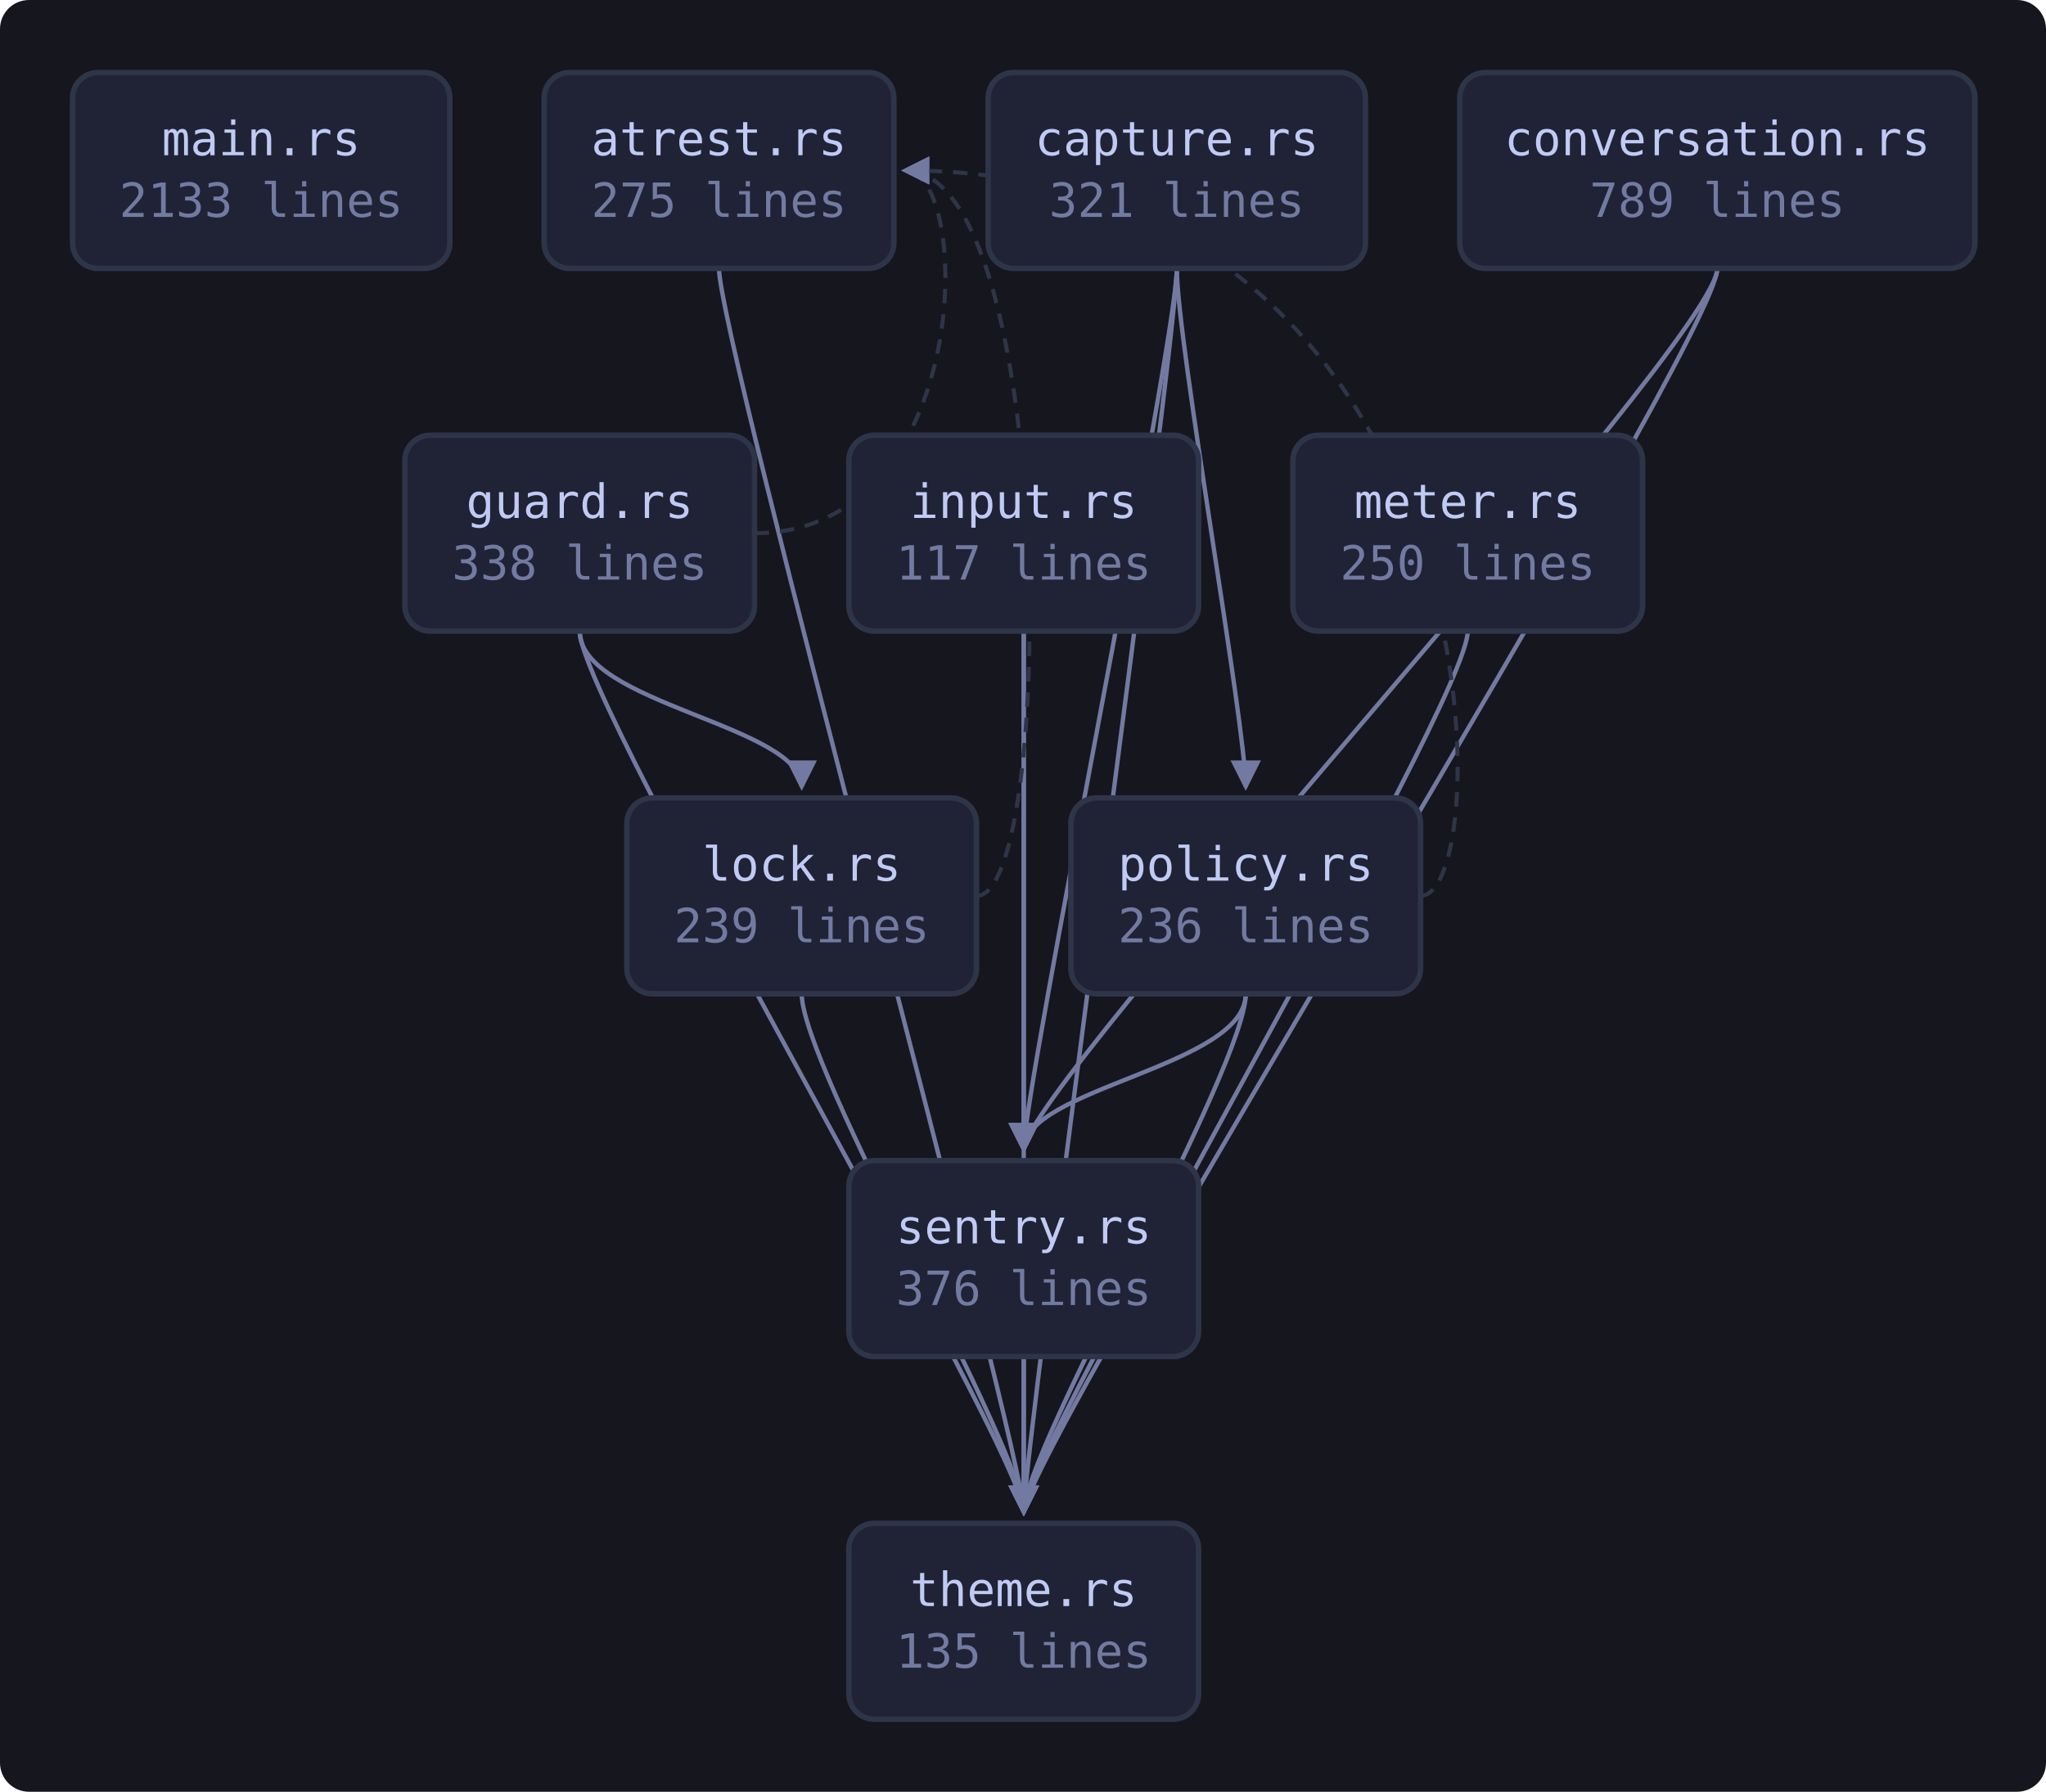
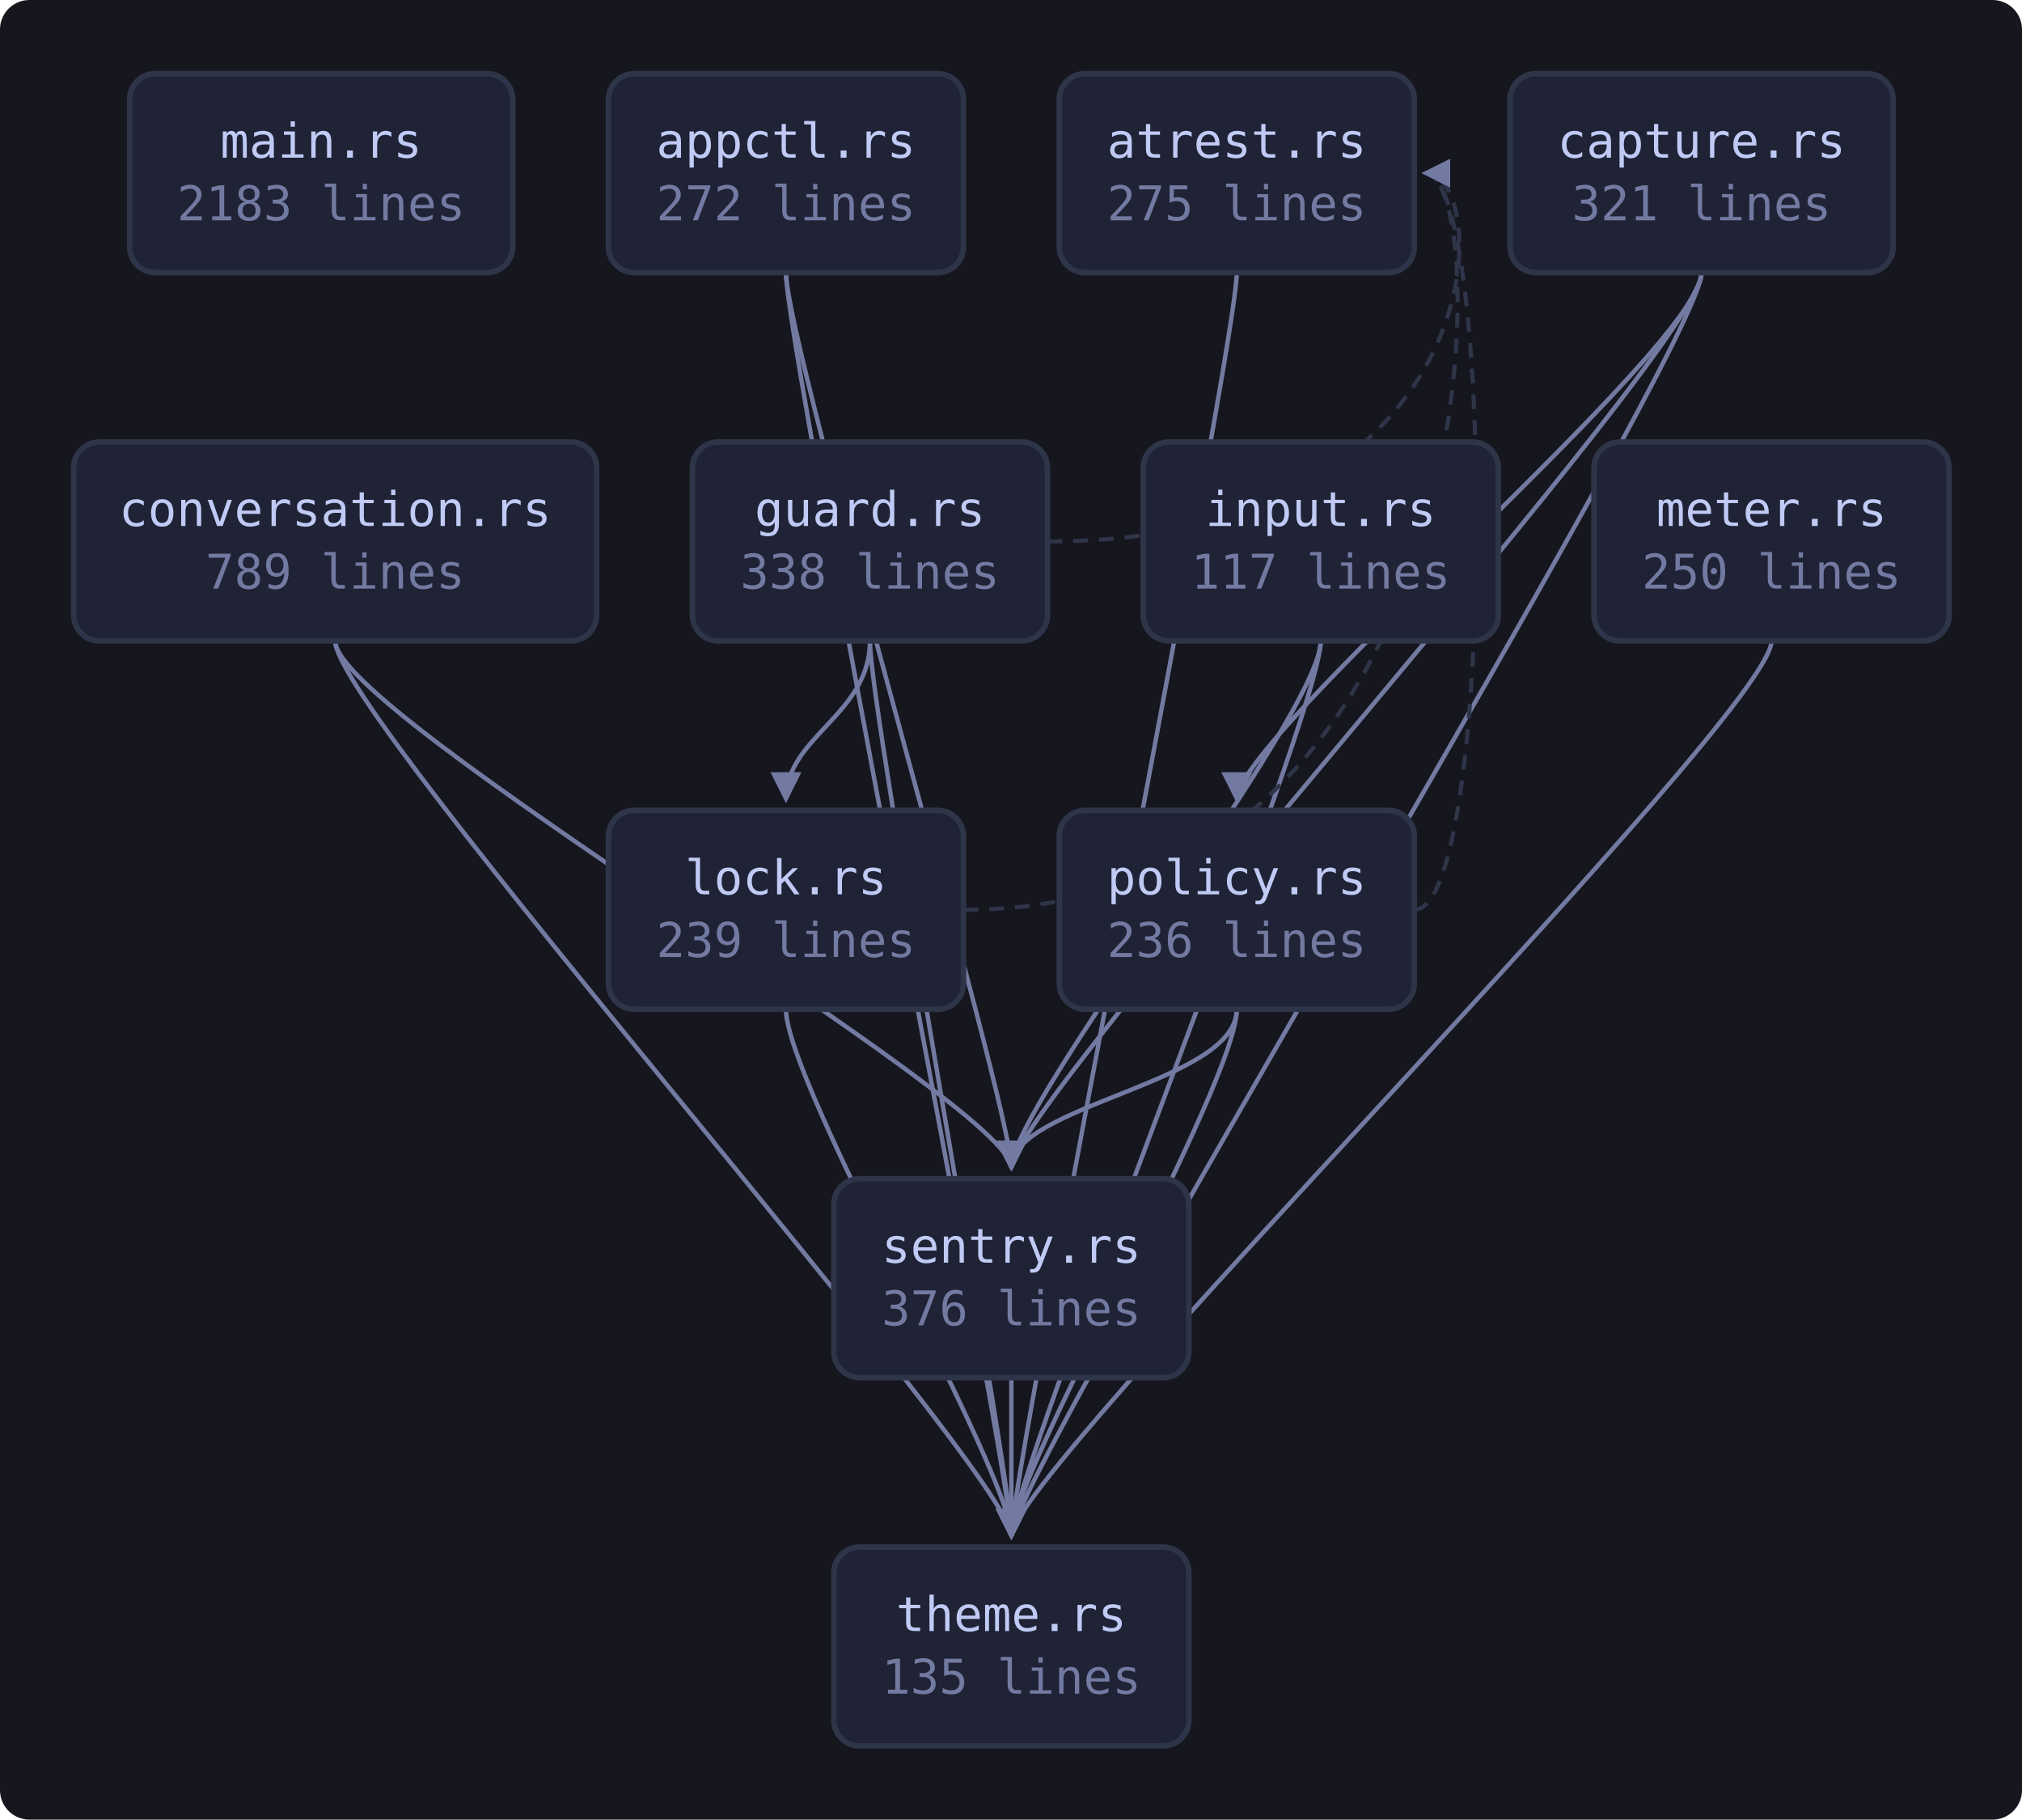
- <svg xmlns="http://www.w3.org/2000/svg" viewBox="0 0 564 494" width="564" height="494" style="max-width:100%;height:auto" role="img" aria-label="flowchart">
+ <svg xmlns="http://www.w3.org/2000/svg" viewBox="0 0 549 494" width="549" height="494" style="max-width:100%;height:auto" role="img" aria-label="flowchart">
  <defs>
    <marker id="a" viewBox="0 0 8 8" refX="7" refY="4" markerWidth="7" markerHeight="7" orient="auto-start-reverse">
      <path d="M0 0 L8 4 L0 8 z" fill="var(--muted, #737aa2)" />
    </marker>
  </defs>
-   <rect x="0" y="0" width="564" height="494" fill="var(--bg-inset, #16161e)" rx="8" />
-   <path d="M198.2 74.0 C 198.2 94.0, 282.2 400.0, 282.2 417.0" fill="none" stroke="var(--muted, #737aa2)" stroke-width="1.2" marker-end="url(#a)" />
-   <path d="M324.4 74.0 C 324.4 94.0, 343.4 200.0, 343.4 217.0" fill="none" stroke="var(--muted, #737aa2)" stroke-width="1.2" marker-end="url(#a)" />
-   <path d="M324.4 74.0 C 324.4 94.0, 282.2 300.0, 282.2 317.0" fill="none" stroke="var(--muted, #737aa2)" stroke-width="1.2" marker-end="url(#a)" />
-   <path d="M324.4 74.0 C 324.4 94.0, 282.2 400.0, 282.2 417.0" fill="none" stroke="var(--muted, #737aa2)" stroke-width="1.2" marker-end="url(#a)" />
-   <path d="M473.4 74.0 C 473.4 94.0, 282.2 300.0, 282.2 317.0" fill="none" stroke="var(--muted, #737aa2)" stroke-width="1.2" marker-end="url(#a)" />
-   <path d="M473.4 74.0 C 473.4 94.0, 282.2 400.0, 282.2 417.0" fill="none" stroke="var(--muted, #737aa2)" stroke-width="1.2" marker-end="url(#a)" />
-   <path d="M208.0 147.0 C 268.4 147.0, 268.4 47.0, 249.4 47.0" fill="none" stroke="var(--border, #2f3549)" stroke-width="1.1" stroke-dasharray="4 3" marker-end="url(#a)" />
-   <path d="M159.8 174.0 C 159.8 194.0, 221.0 200.0, 221.0 217.0" fill="none" stroke="var(--muted, #737aa2)" stroke-width="1.2" marker-end="url(#a)" />
-   <path d="M159.8 174.0 C 159.8 194.0, 282.2 400.0, 282.2 417.0" fill="none" stroke="var(--muted, #737aa2)" stroke-width="1.2" marker-end="url(#a)" />
-   <path d="M282.2 174.0 C 282.2 194.0, 282.2 300.0, 282.2 317.0" fill="none" stroke="var(--muted, #737aa2)" stroke-width="1.2" marker-end="url(#a)" />
-   <path d="M282.2 174.0 C 282.2 194.0, 282.2 400.0, 282.2 417.0" fill="none" stroke="var(--muted, #737aa2)" stroke-width="1.2" marker-end="url(#a)" />
-   <path d="M269.2 247.0 C 291.2 247.0, 291.2 47.0, 249.4 47.0" fill="none" stroke="var(--border, #2f3549)" stroke-width="1.1" stroke-dasharray="4 3" marker-end="url(#a)" />
-   <path d="M221.0 274.0 C 221.0 294.0, 282.2 400.0, 282.2 417.0" fill="none" stroke="var(--muted, #737aa2)" stroke-width="1.2" marker-end="url(#a)" />
-   <path d="M404.6 174.0 C 404.6 194.0, 282.2 400.0, 282.2 417.0" fill="none" stroke="var(--muted, #737aa2)" stroke-width="1.2" marker-end="url(#a)" />
-   <path d="M391.6 247.0 C 413.6 247.0, 413.6 47.0, 249.4 47.0" fill="none" stroke="var(--border, #2f3549)" stroke-width="1.1" stroke-dasharray="4 3" marker-end="url(#a)" />
-   <path d="M343.4 274.0 C 343.4 294.0, 282.2 300.0, 282.2 317.0" fill="none" stroke="var(--muted, #737aa2)" stroke-width="1.2" marker-end="url(#a)" />
-   <path d="M343.4 274.0 C 343.4 294.0, 282.2 400.0, 282.2 417.0" fill="none" stroke="var(--muted, #737aa2)" stroke-width="1.2" marker-end="url(#a)" />
-   <path d="M282.2 374.0 C 282.2 394.0, 282.2 400.0, 282.2 417.0" fill="none" stroke="var(--muted, #737aa2)" stroke-width="1.2" marker-end="url(#a)" />
+   <rect x="0" y="0" width="549" height="494" fill="var(--bg-inset, #16161e)" rx="8" />
+   <path d="M213.4 74.0 C 213.4 94.0, 274.6 300.0, 274.6 317.0" fill="none" stroke="var(--muted, #737aa2)" stroke-width="1.2" marker-end="url(#a)" />
+   <path d="M213.4 74.0 C 213.4 94.0, 274.6 400.0, 274.6 417.0" fill="none" stroke="var(--muted, #737aa2)" stroke-width="1.2" marker-end="url(#a)" />
+   <path d="M335.8 74.0 C 335.8 94.0, 274.6 400.0, 274.6 417.0" fill="none" stroke="var(--muted, #737aa2)" stroke-width="1.2" marker-end="url(#a)" />
+   <path d="M462.0 74.0 C 462.0 94.0, 335.8 200.0, 335.8 217.0" fill="none" stroke="var(--muted, #737aa2)" stroke-width="1.2" marker-end="url(#a)" />
+   <path d="M462.0 74.0 C 462.0 94.0, 274.6 300.0, 274.6 317.0" fill="none" stroke="var(--muted, #737aa2)" stroke-width="1.2" marker-end="url(#a)" />
+   <path d="M462.0 74.0 C 462.0 94.0, 274.6 400.0, 274.6 417.0" fill="none" stroke="var(--muted, #737aa2)" stroke-width="1.2" marker-end="url(#a)" />
+   <path d="M91.0 174.0 C 91.0 194.0, 274.6 300.0, 274.6 317.0" fill="none" stroke="var(--muted, #737aa2)" stroke-width="1.2" marker-end="url(#a)" />
+   <path d="M91.0 174.0 C 91.0 194.0, 274.6 400.0, 274.6 417.0" fill="none" stroke="var(--muted, #737aa2)" stroke-width="1.2" marker-end="url(#a)" />
+   <path d="M284.4 147.0 C 406.0 147.0, 406.0 47.0, 387.0 47.0" fill="none" stroke="var(--border, #2f3549)" stroke-width="1.1" stroke-dasharray="4 3" marker-end="url(#a)" />
+   <path d="M236.2 174.0 C 236.2 194.0, 213.4 200.0, 213.4 217.0" fill="none" stroke="var(--muted, #737aa2)" stroke-width="1.2" marker-end="url(#a)" />
+   <path d="M236.2 174.0 C 236.2 194.0, 274.6 400.0, 274.6 417.0" fill="none" stroke="var(--muted, #737aa2)" stroke-width="1.2" marker-end="url(#a)" />
+   <path d="M358.6 174.0 C 358.6 194.0, 274.6 300.0, 274.6 317.0" fill="none" stroke="var(--muted, #737aa2)" stroke-width="1.2" marker-end="url(#a)" />
+   <path d="M358.6 174.0 C 358.6 194.0, 274.6 400.0, 274.6 417.0" fill="none" stroke="var(--muted, #737aa2)" stroke-width="1.2" marker-end="url(#a)" />
+   <path d="M261.6 247.0 C 406.0 247.0, 406.0 47.0, 387.0 47.0" fill="none" stroke="var(--border, #2f3549)" stroke-width="1.1" stroke-dasharray="4 3" marker-end="url(#a)" />
+   <path d="M213.4 274.0 C 213.4 294.0, 274.6 400.0, 274.6 417.0" fill="none" stroke="var(--muted, #737aa2)" stroke-width="1.2" marker-end="url(#a)" />
+   <path d="M481.0 174.0 C 481.0 194.0, 274.6 400.0, 274.6 417.0" fill="none" stroke="var(--muted, #737aa2)" stroke-width="1.2" marker-end="url(#a)" />
+   <path d="M384.0 247.0 C 406.0 247.0, 406.0 47.0, 387.0 47.0" fill="none" stroke="var(--border, #2f3549)" stroke-width="1.1" stroke-dasharray="4 3" marker-end="url(#a)" />
+   <path d="M335.8 274.0 C 335.8 294.0, 274.6 300.0, 274.6 317.0" fill="none" stroke="var(--muted, #737aa2)" stroke-width="1.2" marker-end="url(#a)" />
+   <path d="M335.8 274.0 C 335.8 294.0, 274.6 400.0, 274.6 417.0" fill="none" stroke="var(--muted, #737aa2)" stroke-width="1.2" marker-end="url(#a)" />
+   <path d="M274.6 374.0 C 274.6 394.0, 274.6 400.0, 274.6 417.0" fill="none" stroke="var(--muted, #737aa2)" stroke-width="1.2" marker-end="url(#a)" />
  <a href="https://github.com/tilas01/veilvoice/blob/main/crates/veilvoice-cli/src/main.rs" target="_blank" rel="noopener noreferrer">
-     <rect x="20.0" y="20.0" width="104.0" height="54.0" rx="7" fill="var(--bg-soft, #1f2335)" stroke="var(--border, #2f3549)" stroke-width="1.5" />
-     <text x="72.0" y="42.8" font-family="ui-monospace, SFMono-Regular, Menlo, Consolas, monospace" font-size="13" fill="var(--fg, #c0caf5)" text-anchor="middle">main.rs</text>
-     <text x="72.0" y="59.8" font-family="ui-monospace, SFMono-Regular, Menlo, Consolas, monospace" font-size="13" fill="var(--muted, #737aa2)" text-anchor="middle">2133 lines</text>
+     <rect x="35.2" y="20.0" width="104.0" height="54.0" rx="7" fill="var(--bg-soft, #1f2335)" stroke="var(--border, #2f3549)" stroke-width="1.5" />
+     <text x="87.2" y="42.8" font-family="ui-monospace, SFMono-Regular, Menlo, Consolas, monospace" font-size="13" fill="var(--fg, #c0caf5)" text-anchor="middle">main.rs</text>
+     <text x="87.2" y="59.8" font-family="ui-monospace, SFMono-Regular, Menlo, Consolas, monospace" font-size="13" fill="var(--muted, #737aa2)" text-anchor="middle">2183 lines</text>
+   </a>
+   <a href="https://github.com/tilas01/veilvoice/blob/main/crates/veilvoice-cli/src/appctl.rs" target="_blank" rel="noopener noreferrer">
+     <rect x="165.2" y="20.0" width="96.4" height="54.0" rx="7" fill="var(--bg-soft, #1f2335)" stroke="var(--border, #2f3549)" stroke-width="1.5" />
+     <text x="213.4" y="42.8" font-family="ui-monospace, SFMono-Regular, Menlo, Consolas, monospace" font-size="13" fill="var(--fg, #c0caf5)" text-anchor="middle">appctl.rs</text>
+     <text x="213.4" y="59.8" font-family="ui-monospace, SFMono-Regular, Menlo, Consolas, monospace" font-size="13" fill="var(--muted, #737aa2)" text-anchor="middle">272 lines</text>
  </a>
  <a href="https://github.com/tilas01/veilvoice/blob/main/crates/veilvoice-cli/src/atrest.rs" target="_blank" rel="noopener noreferrer">
-     <rect x="150.0" y="20.0" width="96.4" height="54.0" rx="7" fill="var(--bg-soft, #1f2335)" stroke="var(--border, #2f3549)" stroke-width="1.5" />
-     <text x="198.2" y="42.8" font-family="ui-monospace, SFMono-Regular, Menlo, Consolas, monospace" font-size="13" fill="var(--fg, #c0caf5)" text-anchor="middle">atrest.rs</text>
-     <text x="198.2" y="59.8" font-family="ui-monospace, SFMono-Regular, Menlo, Consolas, monospace" font-size="13" fill="var(--muted, #737aa2)" text-anchor="middle">275 lines</text>
+     <rect x="287.6" y="20.0" width="96.4" height="54.0" rx="7" fill="var(--bg-soft, #1f2335)" stroke="var(--border, #2f3549)" stroke-width="1.5" />
+     <text x="335.8" y="42.8" font-family="ui-monospace, SFMono-Regular, Menlo, Consolas, monospace" font-size="13" fill="var(--fg, #c0caf5)" text-anchor="middle">atrest.rs</text>
+     <text x="335.8" y="59.8" font-family="ui-monospace, SFMono-Regular, Menlo, Consolas, monospace" font-size="13" fill="var(--muted, #737aa2)" text-anchor="middle">275 lines</text>
  </a>
  <a href="https://github.com/tilas01/veilvoice/blob/main/crates/veilvoice-cli/src/capture.rs" target="_blank" rel="noopener noreferrer">
-     <rect x="272.4" y="20.0" width="104.0" height="54.0" rx="7" fill="var(--bg-soft, #1f2335)" stroke="var(--border, #2f3549)" stroke-width="1.5" />
-     <text x="324.4" y="42.8" font-family="ui-monospace, SFMono-Regular, Menlo, Consolas, monospace" font-size="13" fill="var(--fg, #c0caf5)" text-anchor="middle">capture.rs</text>
-     <text x="324.4" y="59.8" font-family="ui-monospace, SFMono-Regular, Menlo, Consolas, monospace" font-size="13" fill="var(--muted, #737aa2)" text-anchor="middle">321 lines</text>
+     <rect x="410.0" y="20.0" width="104.0" height="54.0" rx="7" fill="var(--bg-soft, #1f2335)" stroke="var(--border, #2f3549)" stroke-width="1.5" />
+     <text x="462.0" y="42.8" font-family="ui-monospace, SFMono-Regular, Menlo, Consolas, monospace" font-size="13" fill="var(--fg, #c0caf5)" text-anchor="middle">capture.rs</text>
+     <text x="462.0" y="59.8" font-family="ui-monospace, SFMono-Regular, Menlo, Consolas, monospace" font-size="13" fill="var(--muted, #737aa2)" text-anchor="middle">321 lines</text>
  </a>
  <a href="https://github.com/tilas01/veilvoice/blob/main/crates/veilvoice-cli/src/conversation.rs" target="_blank" rel="noopener noreferrer">
-     <rect x="402.4" y="20.0" width="142.0" height="54.0" rx="7" fill="var(--bg-soft, #1f2335)" stroke="var(--border, #2f3549)" stroke-width="1.5" />
-     <text x="473.4" y="42.8" font-family="ui-monospace, SFMono-Regular, Menlo, Consolas, monospace" font-size="13" fill="var(--fg, #c0caf5)" text-anchor="middle">conversation.rs</text>
-     <text x="473.4" y="59.8" font-family="ui-monospace, SFMono-Regular, Menlo, Consolas, monospace" font-size="13" fill="var(--muted, #737aa2)" text-anchor="middle">789 lines</text>
+     <rect x="20.0" y="120.0" width="142.0" height="54.0" rx="7" fill="var(--bg-soft, #1f2335)" stroke="var(--border, #2f3549)" stroke-width="1.5" />
+     <text x="91.0" y="142.8" font-family="ui-monospace, SFMono-Regular, Menlo, Consolas, monospace" font-size="13" fill="var(--fg, #c0caf5)" text-anchor="middle">conversation.rs</text>
+     <text x="91.0" y="159.8" font-family="ui-monospace, SFMono-Regular, Menlo, Consolas, monospace" font-size="13" fill="var(--muted, #737aa2)" text-anchor="middle">789 lines</text>
  </a>
  <a href="https://github.com/tilas01/veilvoice/blob/main/crates/veilvoice-cli/src/guard.rs" target="_blank" rel="noopener noreferrer">
-     <rect x="111.6" y="120.0" width="96.4" height="54.0" rx="7" fill="var(--bg-soft, #1f2335)" stroke="var(--border, #2f3549)" stroke-width="1.5" />
-     <text x="159.8" y="142.8" font-family="ui-monospace, SFMono-Regular, Menlo, Consolas, monospace" font-size="13" fill="var(--fg, #c0caf5)" text-anchor="middle">guard.rs</text>
-     <text x="159.8" y="159.8" font-family="ui-monospace, SFMono-Regular, Menlo, Consolas, monospace" font-size="13" fill="var(--muted, #737aa2)" text-anchor="middle">338 lines</text>
+     <rect x="188.0" y="120.0" width="96.4" height="54.0" rx="7" fill="var(--bg-soft, #1f2335)" stroke="var(--border, #2f3549)" stroke-width="1.5" />
+     <text x="236.2" y="142.8" font-family="ui-monospace, SFMono-Regular, Menlo, Consolas, monospace" font-size="13" fill="var(--fg, #c0caf5)" text-anchor="middle">guard.rs</text>
+     <text x="236.2" y="159.8" font-family="ui-monospace, SFMono-Regular, Menlo, Consolas, monospace" font-size="13" fill="var(--muted, #737aa2)" text-anchor="middle">338 lines</text>
  </a>
  <a href="https://github.com/tilas01/veilvoice/blob/main/crates/veilvoice-cli/src/input.rs" target="_blank" rel="noopener noreferrer">
-     <rect x="234.0" y="120.0" width="96.4" height="54.0" rx="7" fill="var(--bg-soft, #1f2335)" stroke="var(--border, #2f3549)" stroke-width="1.5" />
-     <text x="282.2" y="142.8" font-family="ui-monospace, SFMono-Regular, Menlo, Consolas, monospace" font-size="13" fill="var(--fg, #c0caf5)" text-anchor="middle">input.rs</text>
-     <text x="282.2" y="159.8" font-family="ui-monospace, SFMono-Regular, Menlo, Consolas, monospace" font-size="13" fill="var(--muted, #737aa2)" text-anchor="middle">117 lines</text>
+     <rect x="310.4" y="120.0" width="96.4" height="54.0" rx="7" fill="var(--bg-soft, #1f2335)" stroke="var(--border, #2f3549)" stroke-width="1.5" />
+     <text x="358.6" y="142.8" font-family="ui-monospace, SFMono-Regular, Menlo, Consolas, monospace" font-size="13" fill="var(--fg, #c0caf5)" text-anchor="middle">input.rs</text>
+     <text x="358.6" y="159.8" font-family="ui-monospace, SFMono-Regular, Menlo, Consolas, monospace" font-size="13" fill="var(--muted, #737aa2)" text-anchor="middle">117 lines</text>
  </a>
  <a href="https://github.com/tilas01/veilvoice/blob/main/crates/veilvoice-cli/src/lock.rs" target="_blank" rel="noopener noreferrer">
-     <rect x="172.8" y="220.0" width="96.4" height="54.0" rx="7" fill="var(--bg-soft, #1f2335)" stroke="var(--border, #2f3549)" stroke-width="1.5" />
-     <text x="221.0" y="242.8" font-family="ui-monospace, SFMono-Regular, Menlo, Consolas, monospace" font-size="13" fill="var(--fg, #c0caf5)" text-anchor="middle">lock.rs</text>
-     <text x="221.0" y="259.8" font-family="ui-monospace, SFMono-Regular, Menlo, Consolas, monospace" font-size="13" fill="var(--muted, #737aa2)" text-anchor="middle">239 lines</text>
+     <rect x="165.2" y="220.0" width="96.4" height="54.0" rx="7" fill="var(--bg-soft, #1f2335)" stroke="var(--border, #2f3549)" stroke-width="1.5" />
+     <text x="213.4" y="242.8" font-family="ui-monospace, SFMono-Regular, Menlo, Consolas, monospace" font-size="13" fill="var(--fg, #c0caf5)" text-anchor="middle">lock.rs</text>
+     <text x="213.4" y="259.8" font-family="ui-monospace, SFMono-Regular, Menlo, Consolas, monospace" font-size="13" fill="var(--muted, #737aa2)" text-anchor="middle">239 lines</text>
  </a>
  <a href="https://github.com/tilas01/veilvoice/blob/main/crates/veilvoice-cli/src/meter.rs" target="_blank" rel="noopener noreferrer">
-     <rect x="356.4" y="120.0" width="96.4" height="54.0" rx="7" fill="var(--bg-soft, #1f2335)" stroke="var(--border, #2f3549)" stroke-width="1.5" />
-     <text x="404.6" y="142.8" font-family="ui-monospace, SFMono-Regular, Menlo, Consolas, monospace" font-size="13" fill="var(--fg, #c0caf5)" text-anchor="middle">meter.rs</text>
-     <text x="404.6" y="159.8" font-family="ui-monospace, SFMono-Regular, Menlo, Consolas, monospace" font-size="13" fill="var(--muted, #737aa2)" text-anchor="middle">250 lines</text>
+     <rect x="432.8" y="120.0" width="96.4" height="54.0" rx="7" fill="var(--bg-soft, #1f2335)" stroke="var(--border, #2f3549)" stroke-width="1.5" />
+     <text x="481.0" y="142.8" font-family="ui-monospace, SFMono-Regular, Menlo, Consolas, monospace" font-size="13" fill="var(--fg, #c0caf5)" text-anchor="middle">meter.rs</text>
+     <text x="481.0" y="159.8" font-family="ui-monospace, SFMono-Regular, Menlo, Consolas, monospace" font-size="13" fill="var(--muted, #737aa2)" text-anchor="middle">250 lines</text>
  </a>
  <a href="https://github.com/tilas01/veilvoice/blob/main/crates/veilvoice-cli/src/policy.rs" target="_blank" rel="noopener noreferrer">
-     <rect x="295.2" y="220.0" width="96.4" height="54.0" rx="7" fill="var(--bg-soft, #1f2335)" stroke="var(--border, #2f3549)" stroke-width="1.5" />
-     <text x="343.4" y="242.8" font-family="ui-monospace, SFMono-Regular, Menlo, Consolas, monospace" font-size="13" fill="var(--fg, #c0caf5)" text-anchor="middle">policy.rs</text>
-     <text x="343.4" y="259.8" font-family="ui-monospace, SFMono-Regular, Menlo, Consolas, monospace" font-size="13" fill="var(--muted, #737aa2)" text-anchor="middle">236 lines</text>
+     <rect x="287.6" y="220.0" width="96.4" height="54.0" rx="7" fill="var(--bg-soft, #1f2335)" stroke="var(--border, #2f3549)" stroke-width="1.5" />
+     <text x="335.8" y="242.8" font-family="ui-monospace, SFMono-Regular, Menlo, Consolas, monospace" font-size="13" fill="var(--fg, #c0caf5)" text-anchor="middle">policy.rs</text>
+     <text x="335.8" y="259.8" font-family="ui-monospace, SFMono-Regular, Menlo, Consolas, monospace" font-size="13" fill="var(--muted, #737aa2)" text-anchor="middle">236 lines</text>
  </a>
  <a href="https://github.com/tilas01/veilvoice/blob/main/crates/veilvoice-cli/src/sentry.rs" target="_blank" rel="noopener noreferrer">
-     <rect x="234.0" y="320.0" width="96.4" height="54.0" rx="7" fill="var(--bg-soft, #1f2335)" stroke="var(--border, #2f3549)" stroke-width="1.5" />
-     <text x="282.2" y="342.8" font-family="ui-monospace, SFMono-Regular, Menlo, Consolas, monospace" font-size="13" fill="var(--fg, #c0caf5)" text-anchor="middle">sentry.rs</text>
-     <text x="282.2" y="359.8" font-family="ui-monospace, SFMono-Regular, Menlo, Consolas, monospace" font-size="13" fill="var(--muted, #737aa2)" text-anchor="middle">376 lines</text>
+     <rect x="226.4" y="320.0" width="96.4" height="54.0" rx="7" fill="var(--bg-soft, #1f2335)" stroke="var(--border, #2f3549)" stroke-width="1.5" />
+     <text x="274.6" y="342.8" font-family="ui-monospace, SFMono-Regular, Menlo, Consolas, monospace" font-size="13" fill="var(--fg, #c0caf5)" text-anchor="middle">sentry.rs</text>
+     <text x="274.6" y="359.8" font-family="ui-monospace, SFMono-Regular, Menlo, Consolas, monospace" font-size="13" fill="var(--muted, #737aa2)" text-anchor="middle">376 lines</text>
  </a>
  <a href="https://github.com/tilas01/veilvoice/blob/main/crates/veilvoice-cli/src/theme.rs" target="_blank" rel="noopener noreferrer">
-     <rect x="234.0" y="420.0" width="96.4" height="54.0" rx="7" fill="var(--bg-soft, #1f2335)" stroke="var(--border, #2f3549)" stroke-width="1.5" />
-     <text x="282.2" y="442.8" font-family="ui-monospace, SFMono-Regular, Menlo, Consolas, monospace" font-size="13" fill="var(--fg, #c0caf5)" text-anchor="middle">theme.rs</text>
-     <text x="282.2" y="459.8" font-family="ui-monospace, SFMono-Regular, Menlo, Consolas, monospace" font-size="13" fill="var(--muted, #737aa2)" text-anchor="middle">135 lines</text>
+     <rect x="226.4" y="420.0" width="96.4" height="54.0" rx="7" fill="var(--bg-soft, #1f2335)" stroke="var(--border, #2f3549)" stroke-width="1.5" />
+     <text x="274.6" y="442.8" font-family="ui-monospace, SFMono-Regular, Menlo, Consolas, monospace" font-size="13" fill="var(--fg, #c0caf5)" text-anchor="middle">theme.rs</text>
+     <text x="274.6" y="459.8" font-family="ui-monospace, SFMono-Regular, Menlo, Consolas, monospace" font-size="13" fill="var(--muted, #737aa2)" text-anchor="middle">135 lines</text>
  </a>
</svg>
